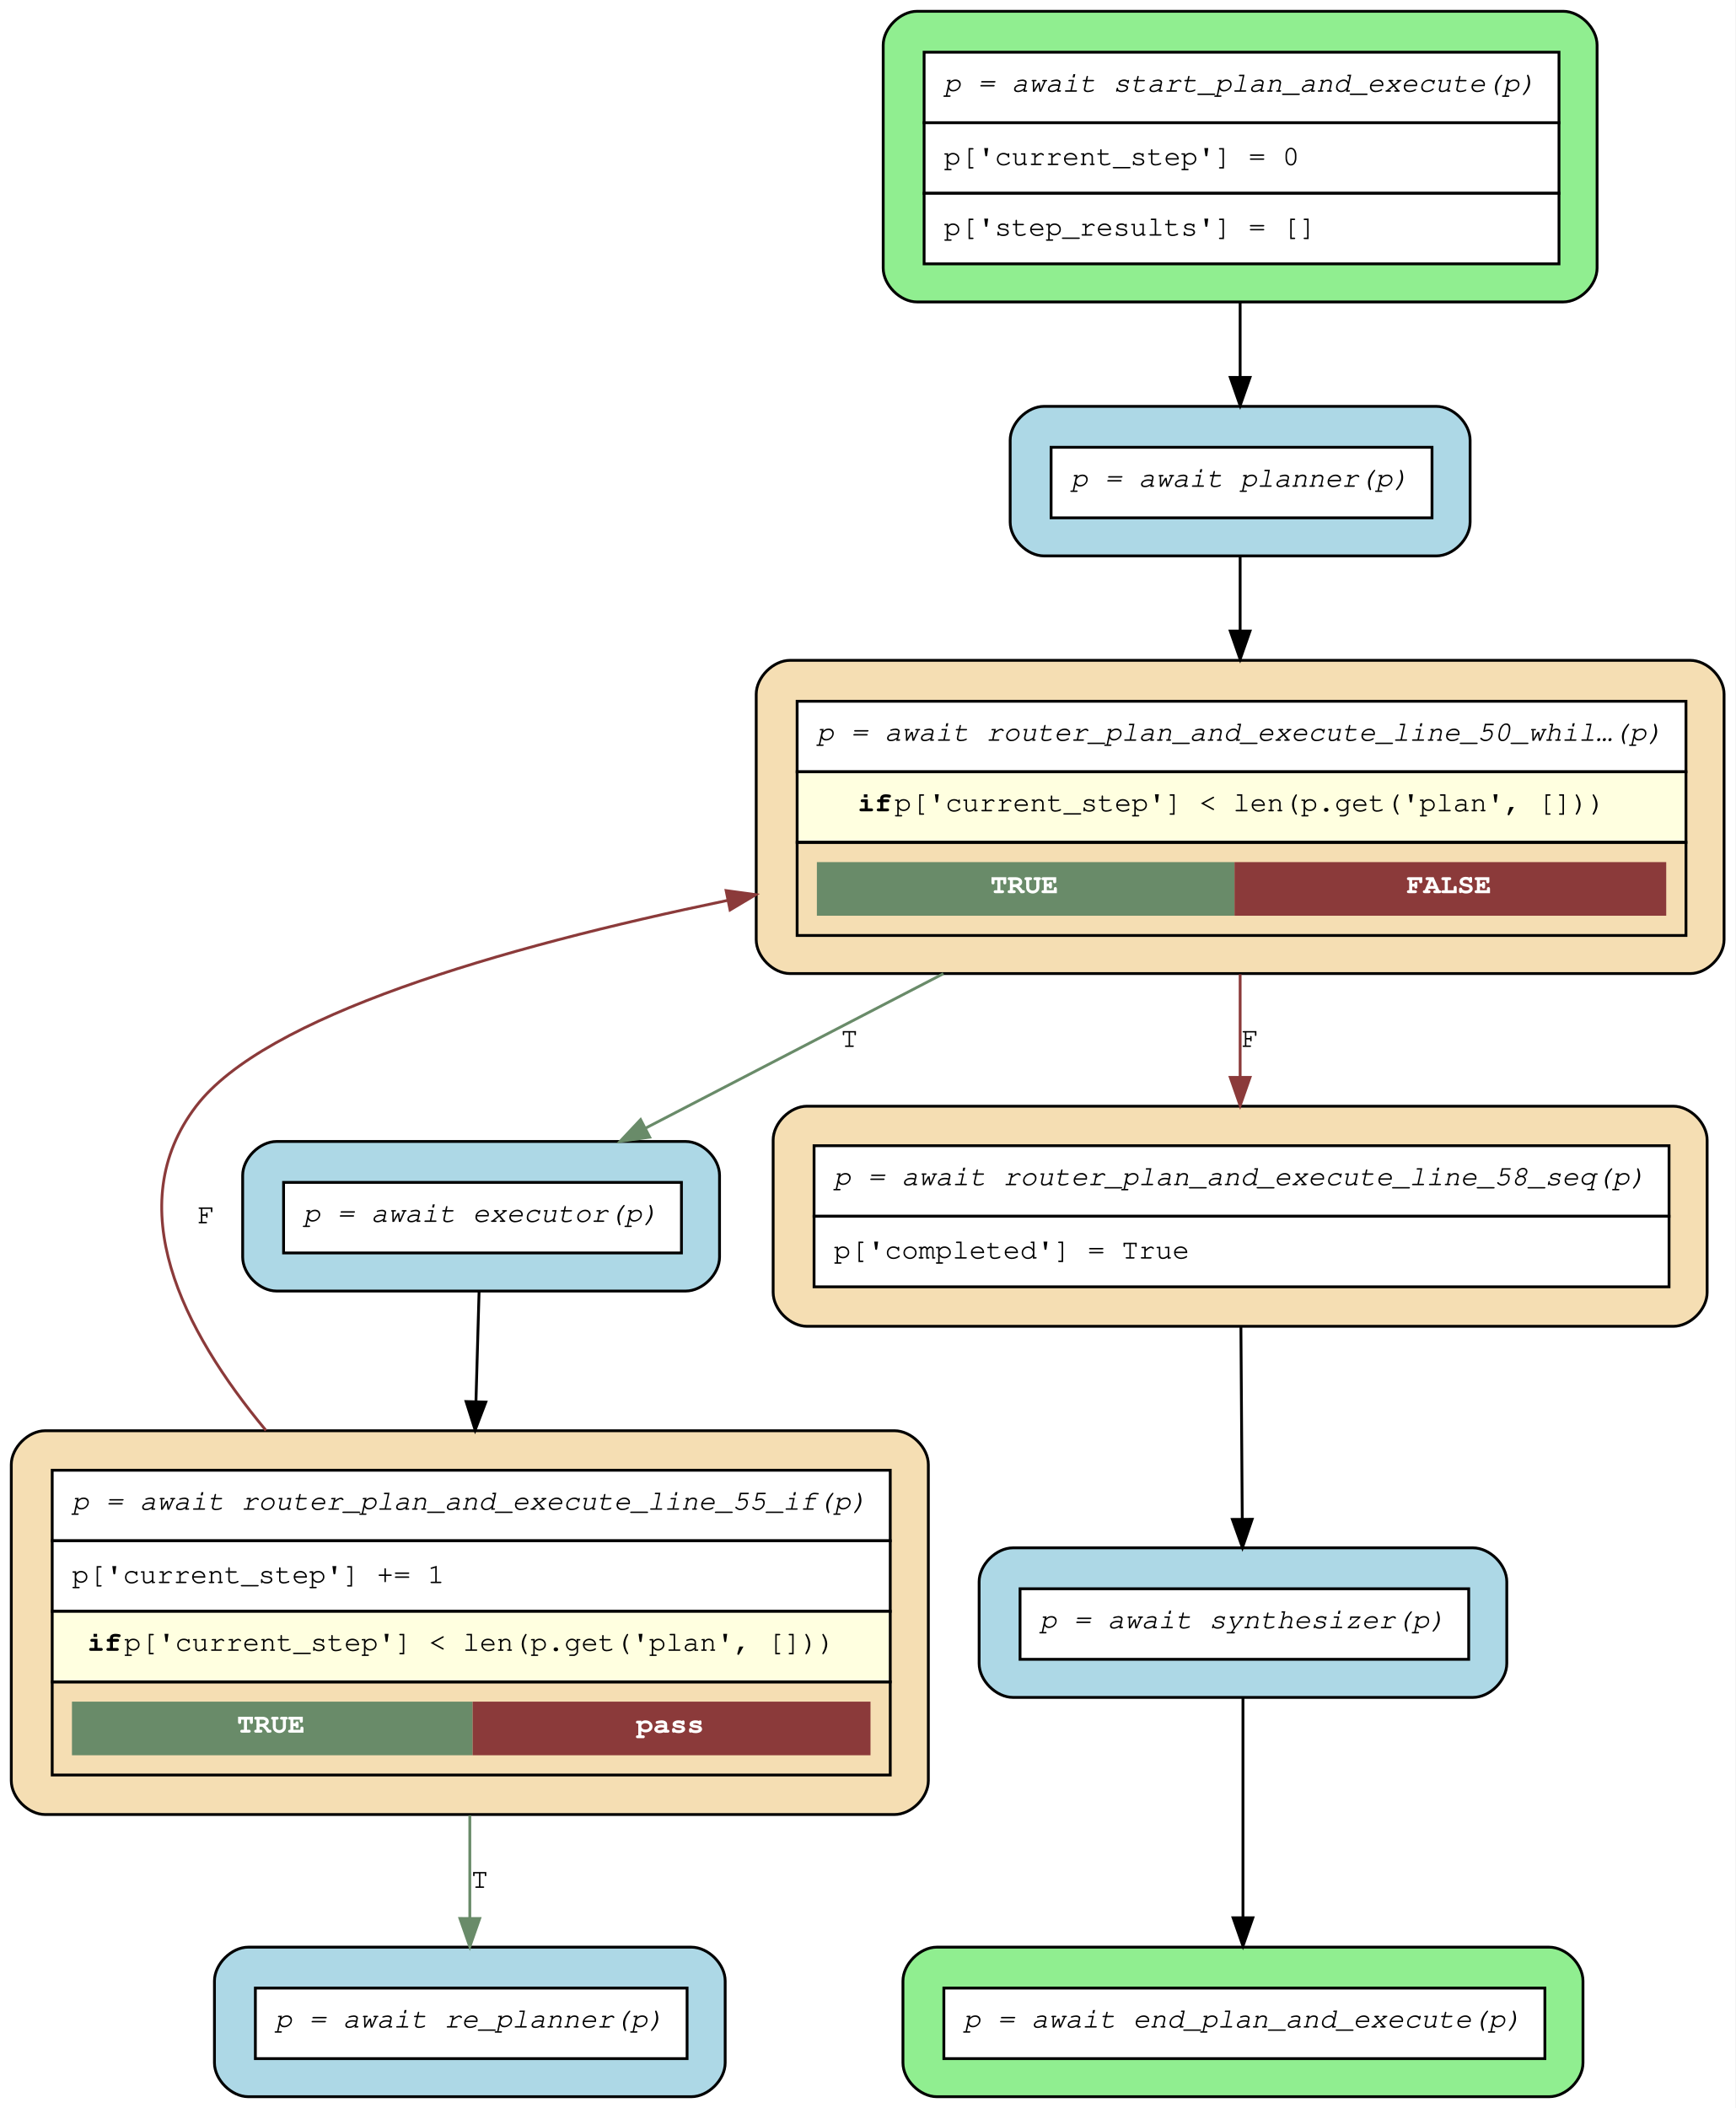
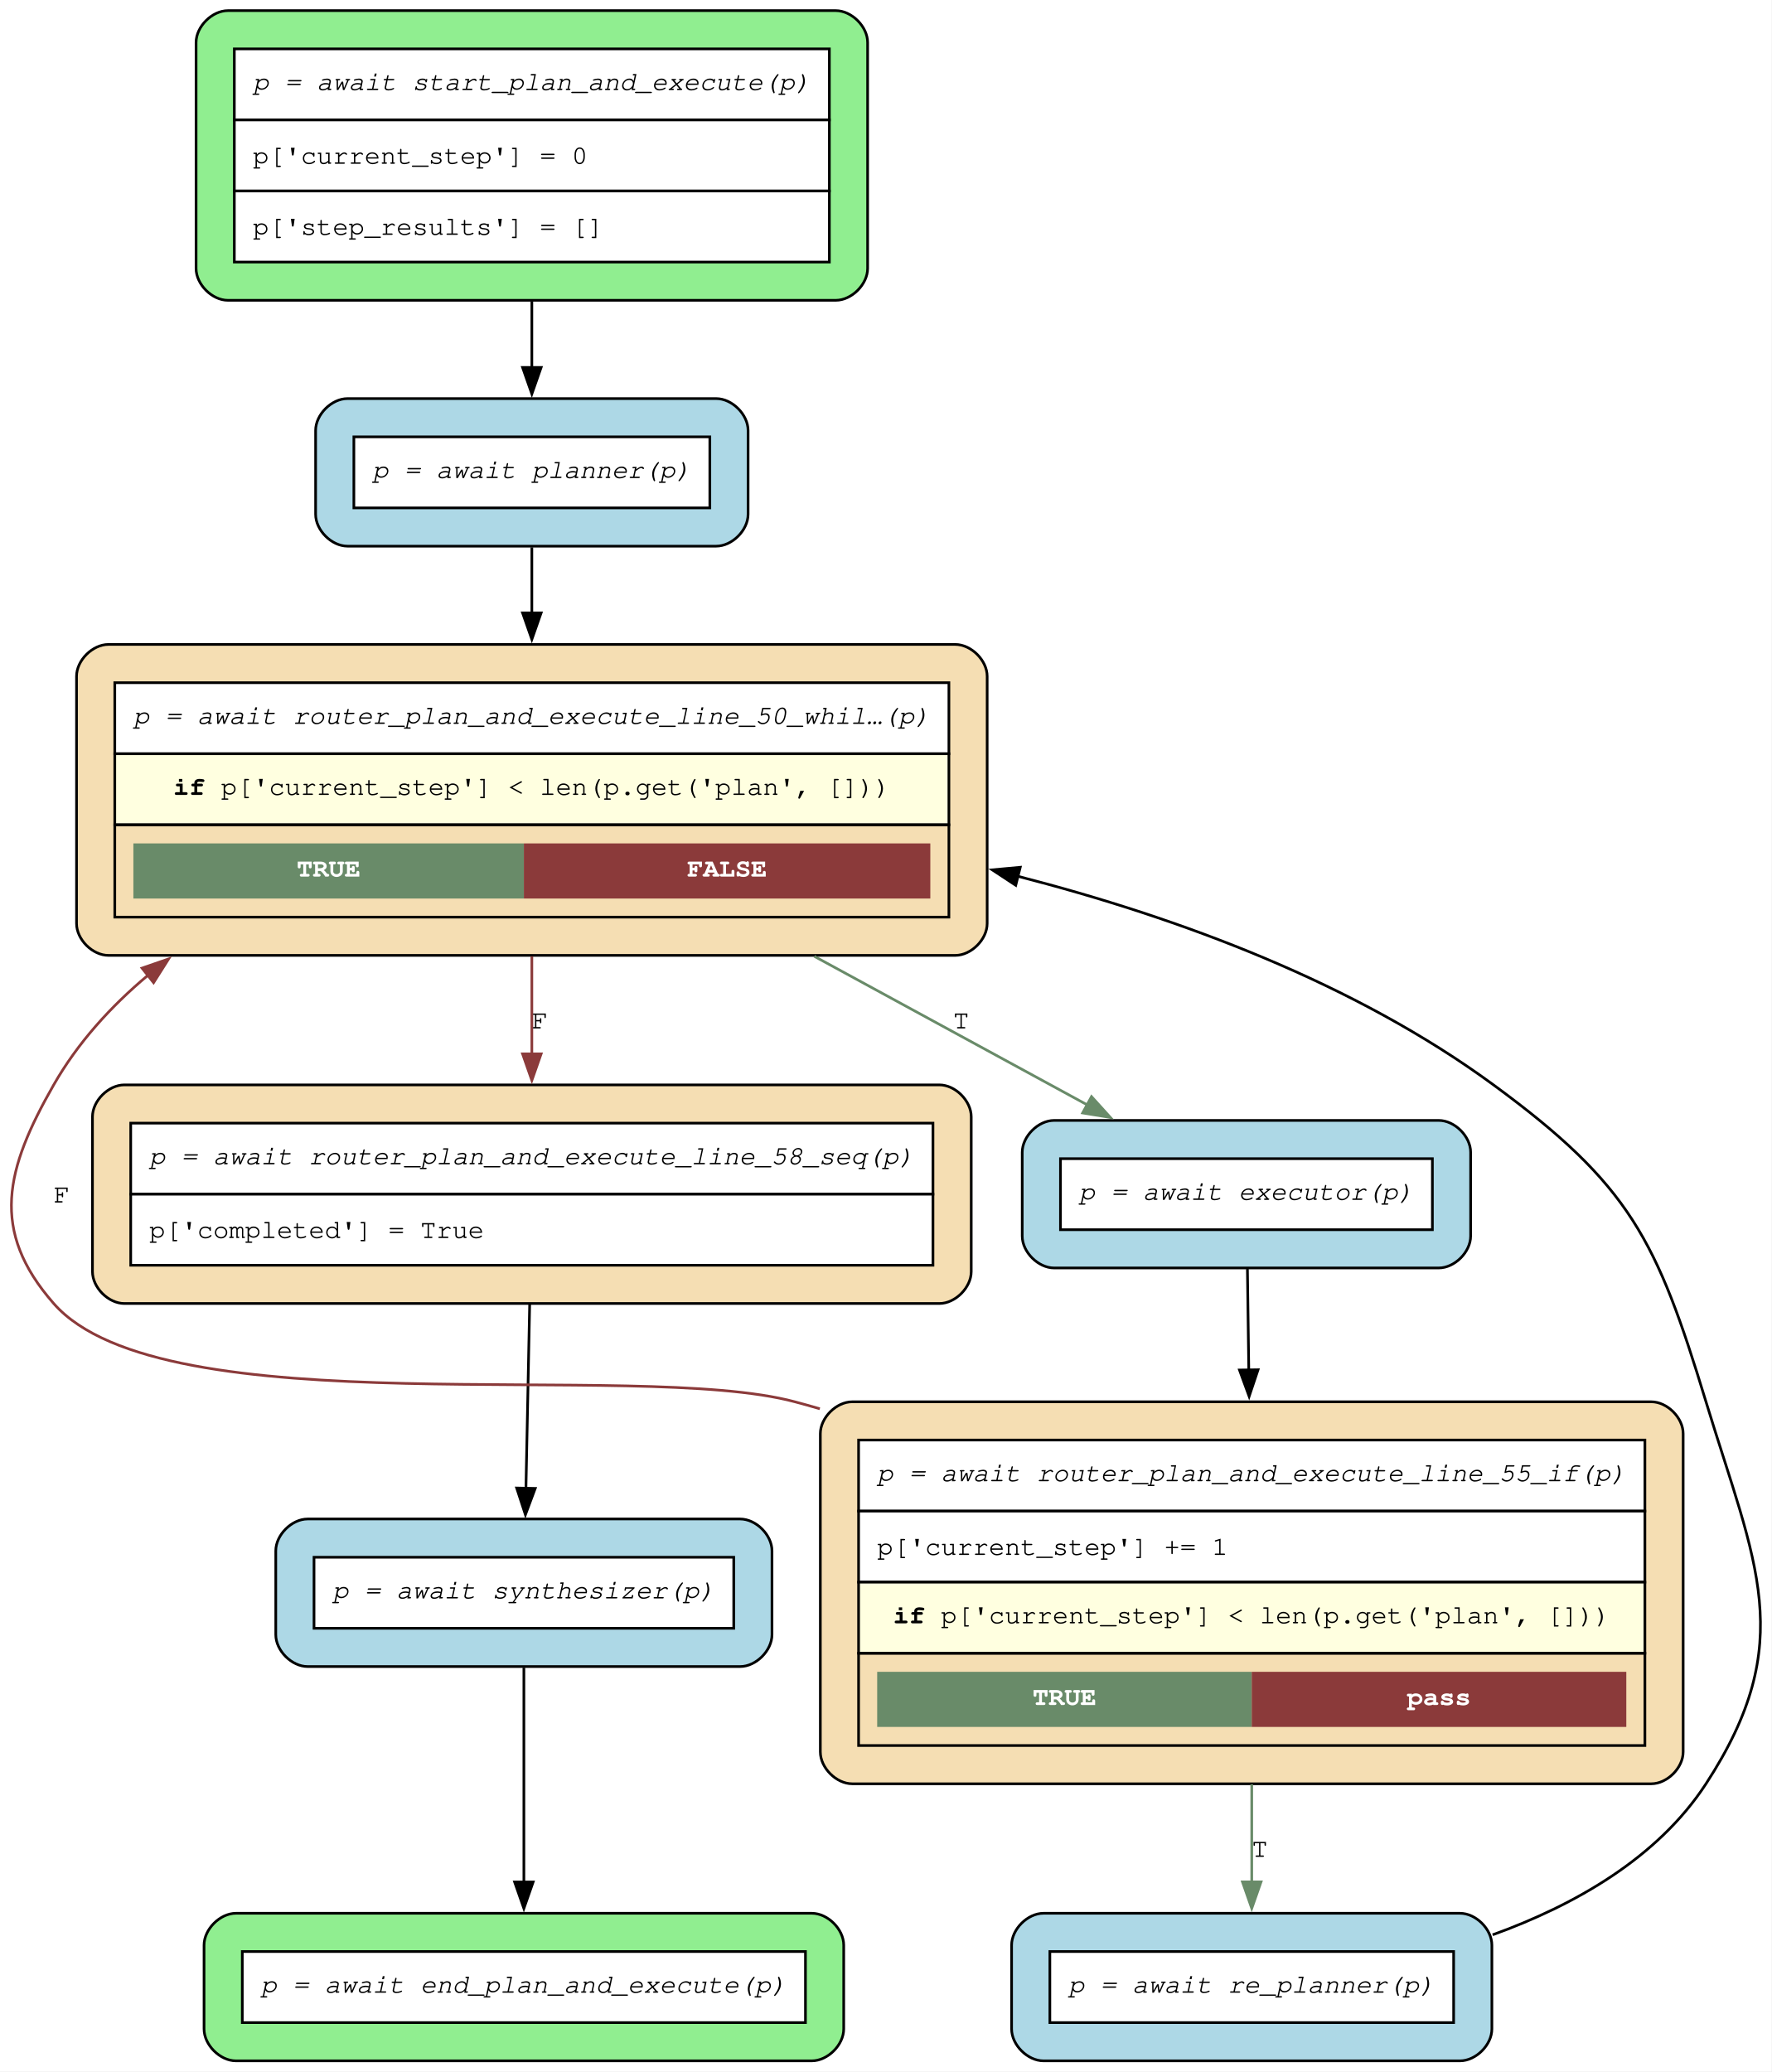
- <svg xmlns="http://www.w3.org/2000/svg" width="615pt" height="747pt" viewBox="0.00 0.00 615.00 747.00">
-   <g id="graph0" class="graph" transform="scale(1 1) rotate(0) translate(4 743)">
-     <polygon fill="white" stroke="transparent" points="-4,4 -4,-743 611,-743 611,4 -4,4" />
+ <svg xmlns="http://www.w3.org/2000/svg" width="667pt" height="780pt" viewBox="0.00 0.00 667.00 780.00">
+   <g id="graph0" class="graph" transform="scale(1 1) rotate(0) translate(4 775.8)">
+     <polygon fill="white" stroke="none" points="-4,4 -4,-775.8 662.87,-775.8 662.87,4 -4,4" />
    <g id="node1" class="node">
-       <path fill="lightgreen" stroke="black" d="M550,-739C550,-739 321,-739 321,-739 315,-739 309,-733 309,-727 309,-727 309,-648 309,-648 309,-642 315,-636 321,-636 321,-636 550,-636 550,-636 556,-636 562,-642 562,-648 562,-648 562,-727 562,-727 562,-733 556,-739 550,-739" />
-       <polygon fill="white" stroke="transparent" points="323.5,-699.5 323.5,-724.5 548.5,-724.5 548.5,-699.5 323.5,-699.5" />
-       <polygon fill="none" stroke="black" points="323.5,-699.5 323.5,-724.5 548.5,-724.5 548.5,-699.5 323.5,-699.5" />
-       <text text-anchor="start" x="330.5" y="-710.5" font-family="Courier,monospace" font-style="italic" font-size="10.00">p = await start_plan_and_execute(p)</text>
-       <polygon fill="white" stroke="transparent" points="323.5,-674.5 323.5,-699.5 548.5,-699.5 548.5,-674.5 323.5,-674.5" />
-       <polygon fill="none" stroke="black" points="323.5,-674.5 323.5,-699.5 548.5,-699.5 548.5,-674.5 323.5,-674.5" />
-       <text text-anchor="start" x="330.5" y="-684.5" font-family="Courier,monospace" font-size="10.00">p['current_step'] = 0</text>
-       <polygon fill="white" stroke="transparent" points="323.5,-649.5 323.5,-674.5 548.5,-674.5 548.5,-649.5 323.5,-649.5" />
-       <polygon fill="none" stroke="black" points="323.5,-649.5 323.5,-674.5 548.5,-674.5 548.5,-649.5 323.5,-649.5" />
-       <text text-anchor="start" x="330.5" y="-659.5" font-family="Courier,monospace" font-size="10.00">p['step_results'] = []</text>
+       <path fill="lightgreen" stroke="black" d="M310.61,-771.8C310.61,-771.8 81.81,-771.8 81.81,-771.8 75.81,-771.8 69.81,-765.8 69.81,-759.8 69.81,-759.8 69.81,-674.75 69.81,-674.75 69.81,-668.75 75.81,-662.75 81.81,-662.75 81.81,-662.75 310.61,-662.75 310.61,-662.75 316.61,-662.75 322.61,-668.75 322.61,-674.75 322.61,-674.75 322.61,-759.8 322.61,-759.8 322.61,-765.8 316.61,-771.8 310.61,-771.8" />
+       <polygon fill="white" stroke="none" points="84.21,-730.65 84.21,-757.4 308.21,-757.4 308.21,-730.65 84.21,-730.65" />
+       <polygon fill="none" stroke="black" points="84.21,-730.65 84.21,-757.4 308.21,-757.4 308.21,-730.65 84.21,-730.65" />
+       <text xml:space="preserve" text-anchor="start" x="91.21" y="-741.9" font-family="Courier,monospace" font-style="italic" font-size="10.00">p = await start_plan_and_execute(p)</text>
+       <polygon fill="white" stroke="none" points="84.21,-703.9 84.21,-730.65 308.21,-730.65 308.21,-703.9 84.21,-703.9" />
+       <polygon fill="none" stroke="black" points="84.21,-703.9 84.21,-730.65 308.21,-730.65 308.21,-703.9 84.21,-703.9" />
+       <text xml:space="preserve" text-anchor="start" x="91.21" y="-714.15" font-family="Courier,monospace" font-size="10.00">p['current_step'] = 0</text>
+       <polygon fill="white" stroke="none" points="84.21,-677.15 84.21,-703.9 308.21,-703.9 308.21,-677.15 84.21,-677.15" />
+       <polygon fill="none" stroke="black" points="84.21,-677.15 84.21,-703.9 308.21,-703.9 308.21,-677.15 84.21,-677.15" />
+       <text xml:space="preserve" text-anchor="start" x="91.21" y="-687.4" font-family="Courier,monospace" font-size="10.00">p['step_results'] = []</text>
    </g>
    <g id="node7" class="node">
-       <path fill="lightblue" stroke="black" d="M505,-599C505,-599 366,-599 366,-599 360,-599 354,-593 354,-587 354,-587 354,-558 354,-558 354,-552 360,-546 366,-546 366,-546 505,-546 505,-546 511,-546 517,-552 517,-558 517,-558 517,-587 517,-587 517,-593 511,-599 505,-599" />
-       <polygon fill="white" stroke="transparent" points="368.5,-559.5 368.5,-584.5 503.5,-584.5 503.5,-559.5 368.5,-559.5" />
-       <polygon fill="none" stroke="black" points="368.5,-559.5 368.5,-584.5 503.5,-584.5 503.5,-559.5 368.5,-559.5" />
-       <text text-anchor="start" x="375.5" y="-570.5" font-family="Courier,monospace" font-style="italic" font-size="10.00">p = await planner(p)</text>
+       <path fill="lightblue" stroke="black" d="M265.61,-625.75C265.61,-625.75 126.81,-625.75 126.81,-625.75 120.81,-625.75 114.81,-619.75 114.81,-613.75 114.81,-613.75 114.81,-582.2 114.81,-582.2 114.81,-576.2 120.81,-570.2 126.81,-570.2 126.81,-570.2 265.61,-570.2 265.61,-570.2 271.61,-570.2 277.61,-576.2 277.61,-582.2 277.61,-582.2 277.61,-613.75 277.61,-613.75 277.61,-619.75 271.61,-625.75 265.61,-625.75" />
+       <polygon fill="white" stroke="none" points="129.21,-584.6 129.21,-611.35 263.21,-611.35 263.21,-584.6 129.21,-584.6" />
+       <polygon fill="none" stroke="black" points="129.21,-584.6 129.21,-611.35 263.21,-611.35 263.21,-584.6 129.21,-584.6" />
+       <text xml:space="preserve" text-anchor="start" x="136.21" y="-595.85" font-family="Courier,monospace" font-style="italic" font-size="10.00">p = await planner(p)</text>
+     </g>
+     <g id="edge9" class="edge">
+       <path fill="none" stroke="black" d="M196.21,-662.43C196.21,-653.93 196.21,-645.3 196.21,-637.25" />
+       <polygon fill="black" stroke="black" points="199.71,-637.48 196.21,-627.48 192.71,-637.48 199.71,-637.48" />
+     </g>
+     <g id="node2" class="node">
+       <path fill="wheat" stroke="black" d="M349.61,-367.4C349.61,-367.4 42.81,-367.4 42.81,-367.4 36.81,-367.4 30.81,-361.4 30.81,-355.4 30.81,-355.4 30.81,-297.1 30.81,-297.1 30.81,-291.1 36.81,-285.1 42.81,-285.1 42.81,-285.1 349.61,-285.1 349.61,-285.1 355.61,-285.1 361.61,-291.1 361.61,-297.1 361.61,-297.1 361.61,-355.4 361.61,-355.4 361.61,-361.4 355.61,-367.4 349.61,-367.4" />
+       <polygon fill="white" stroke="none" points="45.21,-326.25 45.21,-353 347.21,-353 347.21,-326.25 45.21,-326.25" />
+       <polygon fill="none" stroke="black" points="45.21,-326.25 45.21,-353 347.21,-353 347.21,-326.25 45.21,-326.25" />
+       <text xml:space="preserve" text-anchor="start" x="52.21" y="-337.5" font-family="Courier,monospace" font-style="italic" font-size="10.00">p = await router_plan_and_execute_line_58_seq(p)</text>
+       <polygon fill="white" stroke="none" points="45.21,-299.5 45.21,-326.25 347.21,-326.25 347.21,-299.5 45.21,-299.5" />
+       <polygon fill="none" stroke="black" points="45.21,-299.5 45.21,-326.25 347.21,-326.25 347.21,-299.5 45.21,-299.5" />
+       <text xml:space="preserve" text-anchor="start" x="52.21" y="-309.75" font-family="Courier,monospace" font-size="10.00">p['completed'] = True</text>
+     </g>
+     <g id="node9" class="node">
+       <path fill="lightblue" stroke="black" d="M274.61,-203.98C274.61,-203.98 111.81,-203.98 111.81,-203.98 105.81,-203.98 99.81,-197.98 99.81,-191.98 99.81,-191.98 99.81,-160.43 99.81,-160.43 99.81,-154.43 105.81,-148.43 111.81,-148.43 111.81,-148.43 274.61,-148.43 274.61,-148.43 280.61,-148.43 286.61,-154.43 286.61,-160.43 286.61,-160.43 286.61,-191.98 286.61,-191.98 286.61,-197.98 280.61,-203.98 274.61,-203.98" />
+       <polygon fill="white" stroke="none" points="114.21,-162.83 114.21,-189.58 272.21,-189.58 272.21,-162.83 114.21,-162.83" />
+       <polygon fill="none" stroke="black" points="114.21,-162.83 114.21,-189.58 272.21,-189.58 272.21,-162.83 114.21,-162.83" />
+       <text xml:space="preserve" text-anchor="start" x="121.21" y="-174.08" font-family="Courier,monospace" font-style="italic" font-size="10.00">p = await synthesizer(p)</text>
    </g>
    <g id="edge8" class="edge">
-       <path fill="none" stroke="black" d="M435.5,-635.95C435.5,-627.02 435.5,-617.9 435.5,-609.48" />
-       <polygon fill="black" stroke="black" points="439,-609.26 435.5,-599.26 432,-609.26 439,-609.26" />
+       <path fill="none" stroke="black" d="M195.39,-284.79C194.95,-263.12 194.42,-236.58 193.98,-215.28" />
+       <polygon fill="black" stroke="black" points="197.49,-215.49 193.79,-205.57 190.49,-215.64 197.49,-215.49" />
    </g>
-     <g id="node2" class="node">
-       <path fill="wheat" stroke="black" d="M589,-351C589,-351 282,-351 282,-351 276,-351 270,-345 270,-339 270,-339 270,-285 270,-285 270,-279 276,-273 282,-273 282,-273 589,-273 589,-273 595,-273 601,-279 601,-285 601,-285 601,-339 601,-339 601,-345 595,-351 589,-351" />
-       <polygon fill="white" stroke="transparent" points="284.5,-312 284.5,-337 587.5,-337 587.5,-312 284.5,-312" />
-       <polygon fill="none" stroke="black" points="284.5,-312 284.5,-337 587.5,-337 587.5,-312 284.5,-312" />
-       <text text-anchor="start" x="291.5" y="-323" font-family="Courier,monospace" font-style="italic" font-size="10.00">p = await router_plan_and_execute_line_58_seq(p)</text>
-       <polygon fill="white" stroke="transparent" points="284.5,-287 284.5,-312 587.5,-312 587.5,-287 284.5,-287" />
-       <polygon fill="none" stroke="black" points="284.5,-287 284.5,-312 587.5,-312 587.5,-287 284.5,-287" />
-       <text text-anchor="start" x="291.5" y="-297" font-family="Courier,monospace" font-size="10.00">p['completed'] = True</text>
+     <g id="node3" class="node">
+       <path fill="wheat" stroke="black" d="M617.61,-248.1C617.61,-248.1 316.81,-248.1 316.81,-248.1 310.81,-248.1 304.81,-242.1 304.81,-236.1 304.81,-236.1 304.81,-116.3 304.81,-116.3 304.81,-110.3 310.81,-104.3 316.81,-104.3 316.81,-104.3 617.61,-104.3 617.61,-104.3 623.61,-104.3 629.61,-110.3 629.61,-116.3 629.61,-116.3 629.61,-236.1 629.61,-236.1 629.61,-242.1 623.61,-248.1 617.61,-248.1" />
+       <polygon fill="white" stroke="none" points="319.21,-206.95 319.21,-233.7 615.21,-233.7 615.21,-206.95 319.21,-206.95" />
+       <polygon fill="none" stroke="black" points="319.21,-206.95 319.21,-233.7 615.21,-233.7 615.21,-206.95 319.21,-206.95" />
+       <text xml:space="preserve" text-anchor="start" x="326.21" y="-218.2" font-family="Courier,monospace" font-style="italic" font-size="10.00">p = await router_plan_and_execute_line_55_if(p)</text>
+       <polygon fill="white" stroke="none" points="319.21,-180.2 319.21,-206.95 615.21,-206.95 615.21,-180.2 319.21,-180.2" />
+       <polygon fill="none" stroke="black" points="319.21,-180.2 319.21,-206.95 615.21,-206.95 615.21,-180.2 319.21,-180.2" />
+       <text xml:space="preserve" text-anchor="start" x="326.21" y="-190.45" font-family="Courier,monospace" font-size="10.00">p['current_step'] += 1</text>
+       <polygon fill="lightyellow" stroke="none" points="319.21,-153.45 319.21,-180.2 615.21,-180.2 615.21,-153.45 319.21,-153.45" />
+       <polygon fill="none" stroke="black" points="319.21,-153.45 319.21,-180.2 615.21,-180.2 615.21,-153.45 319.21,-153.45" />
+       <text xml:space="preserve" text-anchor="start" x="332.21" y="-164.7" font-family="Courier,monospace" font-weight="bold" font-size="10.00">if</text>
+       <text xml:space="preserve" text-anchor="start" x="344.21" y="-164.7" font-family="Courier,monospace" font-size="10.00"> p['current_step'] &lt; len(p.get('plan', []))</text>
+       <polygon fill="none" stroke="black" points="319.21,-118.7 319.21,-153.45 615.21,-153.45 615.21,-118.7 319.21,-118.7" />
+       <polygon fill="#698b69" stroke="none" points="326.21,-125.7 326.21,-146.45 467.21,-146.45 467.21,-125.7 326.21,-125.7" />
+       <text xml:space="preserve" text-anchor="start" x="384.71" y="-133.95" font-family="Courier,monospace" font-weight="bold" font-size="10.00" fill="white">TRUE</text>
+       <polygon fill="#8b3a3a" stroke="none" points="467.21,-125.7 467.21,-146.45 608.21,-146.45 608.21,-125.7 467.21,-125.7" />
+       <text xml:space="preserve" text-anchor="start" x="525.71" y="-133.95" font-family="Courier,monospace" font-weight="bold" font-size="10.00" fill="white">pass</text>
    </g>
-     <g id="node9" class="node">
-       <path fill="lightblue" stroke="black" d="M518,-194.5C518,-194.5 355,-194.5 355,-194.5 349,-194.5 343,-188.5 343,-182.5 343,-182.5 343,-153.5 343,-153.5 343,-147.5 349,-141.5 355,-141.5 355,-141.5 518,-141.5 518,-141.5 524,-141.5 530,-147.5 530,-153.5 530,-153.5 530,-182.5 530,-182.5 530,-188.5 524,-194.5 518,-194.5" />
-       <polygon fill="white" stroke="transparent" points="357.5,-155 357.5,-180 516.5,-180 516.5,-155 357.5,-155" />
-       <polygon fill="none" stroke="black" points="357.5,-155 357.5,-180 516.5,-180 516.5,-155 357.5,-155" />
-       <text text-anchor="start" x="364.5" y="-166" font-family="Courier,monospace" font-style="italic" font-size="10.00">p = await synthesizer(p)</text>
+     <g id="node4" class="node">
+       <path fill="wheat" stroke="black" d="M355.61,-533.2C355.61,-533.2 36.81,-533.2 36.81,-533.2 30.81,-533.2 24.81,-527.2 24.81,-521.2 24.81,-521.2 24.81,-428.15 24.81,-428.15 24.81,-422.15 30.81,-416.15 36.81,-416.15 36.81,-416.15 355.61,-416.15 355.61,-416.15 361.61,-416.15 367.61,-422.15 367.61,-428.15 367.61,-428.15 367.61,-521.2 367.61,-521.2 367.61,-527.2 361.61,-533.2 355.61,-533.2" />
+       <polygon fill="white" stroke="none" points="39.21,-492.05 39.21,-518.8 353.21,-518.8 353.21,-492.05 39.21,-492.05" />
+       <polygon fill="none" stroke="black" points="39.21,-492.05 39.21,-518.8 353.21,-518.8 353.21,-492.05 39.21,-492.05" />
+       <text xml:space="preserve" text-anchor="start" x="46.21" y="-503.3" font-family="Courier,monospace" font-style="italic" font-size="10.00">p = await router_plan_and_execute_line_50_whil…(p)</text>
+       <polygon fill="lightyellow" stroke="none" points="39.21,-465.3 39.21,-492.05 353.21,-492.05 353.21,-465.3 39.21,-465.3" />
+       <polygon fill="none" stroke="black" points="39.21,-465.3 39.21,-492.05 353.21,-492.05 353.21,-465.3 39.21,-465.3" />
+       <text xml:space="preserve" text-anchor="start" x="61.21" y="-476.55" font-family="Courier,monospace" font-weight="bold" font-size="10.00">if</text>
+       <text xml:space="preserve" text-anchor="start" x="73.21" y="-476.55" font-family="Courier,monospace" font-size="10.00"> p['current_step'] &lt; len(p.get('plan', []))</text>
+       <polygon fill="none" stroke="black" points="39.21,-430.55 39.21,-465.3 353.21,-465.3 353.21,-430.55 39.21,-430.55" />
+       <polygon fill="#698b69" stroke="none" points="46.21,-437.55 46.21,-458.3 193.21,-458.3 193.21,-437.55 46.21,-437.55" />
+       <text xml:space="preserve" text-anchor="start" x="107.71" y="-445.8" font-family="Courier,monospace" font-weight="bold" font-size="10.00" fill="white">TRUE</text>
+       <polygon fill="#8b3a3a" stroke="none" points="193.21,-437.55 193.21,-458.3 346.21,-458.3 346.21,-437.55 193.21,-437.55" />
+       <text xml:space="preserve" text-anchor="start" x="254.71" y="-445.8" font-family="Courier,monospace" font-weight="bold" font-size="10.00" fill="white">FALSE</text>
    </g>
    <g id="edge7" class="edge">
-       <path fill="none" stroke="black" d="M435.77,-272.95C435.92,-251.72 436.1,-225.45 436.25,-204.63" />
-       <polygon fill="black" stroke="black" points="439.75,-204.62 436.32,-194.59 432.75,-204.57 439.75,-204.62" />
+       <path fill="none" stroke="#8b3a3a" d="M304.62,-245.47C301.47,-246.39 298.33,-247.27 295.21,-248.1 234.79,-264.26 57.43,-238.06 16.21,-285.1 -7.89,-312.61 -1.92,-335.63 16.21,-367.4 25.23,-383.19 37.61,-396.87 51.69,-408.66" />
+       <polygon fill="#8b3a3a" stroke="#8b3a3a" points="49.46,-411.36 59.48,-414.82 53.81,-405.87 49.46,-411.36" />
+       <text xml:space="preserve" text-anchor="middle" x="19.21" y="-323.12" font-family="Courier,monospace" font-size="10.00">F</text>
    </g>
-     <g id="node3" class="node">
-       <path fill="wheat" stroke="black" d="M313,-236C313,-236 12,-236 12,-236 6,-236 0,-230 0,-224 0,-224 0,-112 0,-112 0,-106 6,-100 12,-100 12,-100 313,-100 313,-100 319,-100 325,-106 325,-112 325,-112 325,-224 325,-224 325,-230 319,-236 313,-236" />
-       <polygon fill="white" stroke="transparent" points="14.5,-197 14.5,-222 311.5,-222 311.5,-197 14.5,-197" />
-       <polygon fill="none" stroke="black" points="14.5,-197 14.5,-222 311.5,-222 311.5,-197 14.5,-197" />
-       <text text-anchor="start" x="21.5" y="-208" font-family="Courier,monospace" font-style="italic" font-size="10.00">p = await router_plan_and_execute_line_55_if(p)</text>
-       <polygon fill="white" stroke="transparent" points="14.5,-172 14.5,-197 311.5,-197 311.5,-172 14.5,-172" />
-       <polygon fill="none" stroke="black" points="14.5,-172 14.5,-197 311.5,-197 311.5,-172 14.5,-172" />
-       <text text-anchor="start" x="21.5" y="-182" font-family="Courier,monospace" font-size="10.00">p['current_step'] += 1</text>
-       <polygon fill="lightyellow" stroke="transparent" points="14.5,-147 14.5,-172 311.5,-172 311.5,-147 14.5,-147" />
-       <polygon fill="none" stroke="black" points="14.5,-147 14.5,-172 311.5,-172 311.5,-147 14.5,-147" />
-       <text text-anchor="start" x="27" y="-158" font-family="Courier,monospace" font-weight="bold" font-size="10.00">if</text>
-       <text text-anchor="start" x="40" y="-158" font-family="Courier,monospace" font-size="10.00"> p['current_step'] &lt; len(p.get('plan', []))</text>
-       <polygon fill="none" stroke="black" points="14.5,-114 14.5,-147 311.5,-147 311.5,-114 14.5,-114" />
-       <polygon fill="#698b69" stroke="transparent" points="21.5,-121 21.5,-140 163.5,-140 163.5,-121 21.5,-121" />
-       <text text-anchor="start" x="80" y="-129" font-family="Courier,monospace" font-weight="bold" font-size="10.00" fill="white">TRUE</text>
-       <polygon fill="#8b3a3a" stroke="transparent" points="163.5,-121 163.5,-140 304.5,-140 304.5,-121 163.5,-121" />
-       <text text-anchor="start" x="221.5" y="-129" font-family="Courier,monospace" font-weight="bold" font-size="10.00" fill="white">pass</text>
-     </g>
-     <g id="node4" class="node">
-       <path fill="wheat" stroke="black" d="M595,-509C595,-509 276,-509 276,-509 270,-509 264,-503 264,-497 264,-497 264,-410 264,-410 264,-404 270,-398 276,-398 276,-398 595,-398 595,-398 601,-398 607,-404 607,-410 607,-410 607,-497 607,-497 607,-503 601,-509 595,-509" />
-       <polygon fill="white" stroke="transparent" points="278.5,-469.5 278.5,-494.5 593.5,-494.5 593.5,-469.5 278.5,-469.5" />
-       <polygon fill="none" stroke="black" points="278.5,-469.5 278.5,-494.5 593.5,-494.5 593.5,-469.5 278.5,-469.5" />
-       <text text-anchor="start" x="285.5" y="-480.5" font-family="Courier,monospace" font-style="italic" font-size="10.00">p = await router_plan_and_execute_line_50_whil…(p)</text>
-       <polygon fill="lightyellow" stroke="transparent" points="278.5,-444.5 278.5,-469.5 593.5,-469.5 593.5,-444.5 278.5,-444.5" />
-       <polygon fill="none" stroke="black" points="278.5,-444.5 278.5,-469.5 593.5,-469.5 593.5,-444.5 278.5,-444.5" />
-       <text text-anchor="start" x="300" y="-455.5" font-family="Courier,monospace" font-weight="bold" font-size="10.00">if</text>
-       <text text-anchor="start" x="313" y="-455.5" font-family="Courier,monospace" font-size="10.00"> p['current_step'] &lt; len(p.get('plan', []))</text>
-       <polygon fill="none" stroke="black" points="278.5,-411.5 278.5,-444.5 593.5,-444.5 593.5,-411.5 278.5,-411.5" />
-       <polygon fill="#698b69" stroke="transparent" points="285.5,-418.5 285.5,-437.5 433.5,-437.5 433.5,-418.5 285.5,-418.5" />
-       <text text-anchor="start" x="347" y="-426.5" font-family="Courier,monospace" font-weight="bold" font-size="10.00" fill="white">TRUE</text>
-       <polygon fill="#8b3a3a" stroke="transparent" points="433.5,-418.5 433.5,-437.5 586.5,-437.5 586.5,-418.5 433.5,-418.5" />
-       <text text-anchor="start" x="494.5" y="-426.5" font-family="Courier,monospace" font-weight="bold" font-size="10.00" fill="white">FALSE</text>
+     <g id="node8" class="node">
+       <path fill="lightblue" stroke="black" d="M545.61,-55.55C545.61,-55.55 388.81,-55.55 388.81,-55.55 382.81,-55.55 376.81,-49.55 376.81,-43.55 376.81,-43.55 376.81,-12 376.81,-12 376.81,-6 382.81,0 388.81,0 388.81,0 545.61,0 545.61,0 551.61,0 557.61,-6 557.61,-12 557.61,-12 557.61,-43.55 557.61,-43.55 557.61,-49.55 551.61,-55.55 545.61,-55.55" />
+       <polygon fill="white" stroke="none" points="391.21,-14.4 391.21,-41.15 543.21,-41.15 543.21,-14.4 391.21,-14.4" />
+       <polygon fill="none" stroke="black" points="391.21,-14.4 391.21,-41.15 543.21,-41.15 543.21,-14.4 391.21,-14.4" />
+       <text xml:space="preserve" text-anchor="start" x="398.21" y="-25.65" font-family="Courier,monospace" font-style="italic" font-size="10.00">p = await re_planner(p)</text>
    </g>
    <g id="edge6" class="edge">
-       <path fill="none" stroke="#8b3a3a" d="M90.25,-236.11C60.49,-271.89 38.58,-315.7 65.5,-351 89.76,-382.81 172.71,-407.11 253.94,-423.95" />
-       <polygon fill="#8b3a3a" stroke="#8b3a3a" points="253.33,-427.4 263.83,-425.97 254.73,-420.54 253.33,-427.4" />
-       <text text-anchor="middle" x="69" y="-309.5" font-family="Courier,monospace" font-size="10.00">F</text>
-     </g>
-     <g id="node8" class="node">
-       <path fill="lightblue" stroke="black" d="M241,-53C241,-53 84,-53 84,-53 78,-53 72,-47 72,-41 72,-41 72,-12 72,-12 72,-6 78,0 84,0 84,0 241,0 241,0 247,0 253,-6 253,-12 253,-12 253,-41 253,-41 253,-47 247,-53 241,-53" />
-       <polygon fill="white" stroke="transparent" points="86.5,-13.5 86.5,-38.5 239.5,-38.5 239.5,-13.5 86.5,-13.5" />
-       <polygon fill="none" stroke="black" points="86.5,-13.5 86.5,-38.5 239.5,-38.5 239.5,-13.5 86.5,-13.5" />
-       <text text-anchor="start" x="93.5" y="-24.5" font-family="Courier,monospace" font-style="italic" font-size="10.00">p = await re_planner(p)</text>
+       <path fill="none" stroke="#698b69" d="M467.21,-104.13C467.21,-91.37 467.21,-78.52 467.21,-67.14" />
+       <polygon fill="#698b69" stroke="#698b69" points="470.71,-67.38 467.21,-57.38 463.71,-67.38 470.71,-67.38" />
+       <text xml:space="preserve" text-anchor="middle" x="470.21" y="-76.8" font-family="Courier,monospace" font-size="10.00">T</text>
    </g>
    <g id="edge5" class="edge">
-       <path fill="none" stroke="#698b69" d="M162.5,-99.7C162.5,-87.14 162.5,-74.46 162.5,-63.32" />
-       <polygon fill="#698b69" stroke="#698b69" points="166,-63.15 162.5,-53.15 159,-63.16 166,-63.15" />
-       <text text-anchor="middle" x="166" y="-74" font-family="Courier,monospace" font-size="10.00">T</text>
+       <path fill="none" stroke="#8b3a3a" d="M196.21,-415.8C196.21,-403.57 196.21,-390.73 196.21,-378.75" />
+       <polygon fill="#8b3a3a" stroke="#8b3a3a" points="199.71,-379.08 196.21,-369.08 192.71,-379.08 199.71,-379.08" />
+       <text xml:space="preserve" text-anchor="middle" x="199.21" y="-388.65" font-family="Courier,monospace" font-size="10.00">F</text>
+     </g>
+     <g id="node6" class="node">
+       <path fill="lightblue" stroke="black" d="M537.61,-354.02C537.61,-354.02 392.81,-354.02 392.81,-354.02 386.81,-354.02 380.81,-348.02 380.81,-342.02 380.81,-342.02 380.81,-310.48 380.81,-310.48 380.81,-304.48 386.81,-298.48 392.81,-298.48 392.81,-298.48 537.61,-298.48 537.61,-298.48 543.61,-298.48 549.61,-304.48 549.61,-310.48 549.61,-310.48 549.61,-342.02 549.61,-342.02 549.61,-348.02 543.61,-354.02 537.61,-354.02" />
+       <polygon fill="white" stroke="none" points="395.21,-312.88 395.21,-339.62 535.21,-339.62 535.21,-312.88 395.21,-312.88" />
+       <polygon fill="none" stroke="black" points="395.21,-312.88 395.21,-339.62 535.21,-339.62 535.21,-312.88 395.21,-312.88" />
+       <text xml:space="preserve" text-anchor="start" x="402.21" y="-324.12" font-family="Courier,monospace" font-style="italic" font-size="10.00">p = await executor(p)</text>
    </g>
    <g id="edge4" class="edge">
-       <path fill="none" stroke="#8b3a3a" d="M435.5,-397.77C435.5,-385.72 435.5,-373.05 435.5,-361.28" />
-       <polygon fill="#8b3a3a" stroke="#8b3a3a" points="439,-361.21 435.5,-351.21 432,-361.21 439,-361.21" />
-       <text text-anchor="middle" x="439" y="-372" font-family="Courier,monospace" font-size="10.00">F</text>
+       <path fill="none" stroke="#698b69" d="M302.53,-415.8C337.49,-396.77 375.12,-376.29 405.37,-359.83" />
+       <polygon fill="#698b69" stroke="#698b69" points="406.89,-362.98 414,-355.13 403.54,-356.83 406.89,-362.98" />
+       <text xml:space="preserve" text-anchor="middle" x="357.81" y="-388.65" font-family="Courier,monospace" font-size="10.00">T</text>
    </g>
-     <g id="node6" class="node">
-       <path fill="lightblue" stroke="black" d="M239,-338.5C239,-338.5 94,-338.5 94,-338.5 88,-338.5 82,-332.5 82,-326.5 82,-326.5 82,-297.5 82,-297.5 82,-291.5 88,-285.5 94,-285.5 94,-285.5 239,-285.5 239,-285.5 245,-285.5 251,-291.5 251,-297.5 251,-297.5 251,-326.5 251,-326.5 251,-332.5 245,-338.5 239,-338.5" />
-       <polygon fill="white" stroke="transparent" points="96.5,-299 96.5,-324 237.5,-324 237.5,-299 96.5,-299" />
-       <polygon fill="none" stroke="black" points="96.5,-299 96.5,-324 237.5,-324 237.5,-299 96.5,-299" />
-       <text text-anchor="start" x="103.5" y="-310" font-family="Courier,monospace" font-style="italic" font-size="10.00">p = await executor(p)</text>
+     <g id="node5" class="node">
+       <path fill="lightgreen" stroke="black" d="M301.61,-55.55C301.61,-55.55 84.81,-55.55 84.81,-55.55 78.81,-55.55 72.81,-49.55 72.81,-43.55 72.81,-43.55 72.81,-12 72.81,-12 72.81,-6 78.81,0 84.81,0 84.81,0 301.61,0 301.61,0 307.61,0 313.61,-6 313.61,-12 313.61,-12 313.61,-43.55 313.61,-43.55 313.61,-49.55 307.61,-55.55 301.61,-55.55" />
+       <polygon fill="white" stroke="none" points="87.21,-14.4 87.21,-41.15 299.21,-41.15 299.21,-14.4 87.21,-14.4" />
+       <polygon fill="none" stroke="black" points="87.21,-14.4 87.21,-41.15 299.21,-41.15 299.21,-14.4 87.21,-14.4" />
+       <text xml:space="preserve" text-anchor="start" x="94.21" y="-25.65" font-family="Courier,monospace" font-style="italic" font-size="10.00">p = await end_plan_and_execute(p)</text>
+     </g>
+     <g id="edge1" class="edge">
+       <path fill="none" stroke="black" d="M465.58,-298.1C465.73,-287.03 465.91,-273.59 466.1,-259.75" />
+       <polygon fill="black" stroke="black" points="469.59,-260.16 466.23,-250.11 462.59,-260.06 469.59,-260.16" />
+     </g>
+     <g id="edge2" class="edge">
+       <path fill="none" stroke="black" d="M196.21,-569.75C196.21,-562.19 196.21,-553.62 196.21,-544.8" />
+       <polygon fill="black" stroke="black" points="199.71,-545.08 196.21,-535.08 192.71,-545.08 199.71,-545.08" />
    </g>
    <g id="edge3" class="edge">
-       <path fill="none" stroke="#698b69" d="M330.34,-397.97C294.4,-379.33 255.52,-359.16 224.65,-343.16" />
-       <polygon fill="#698b69" stroke="#698b69" points="226.25,-340.04 215.76,-338.54 223.02,-346.26 226.25,-340.04" />
-       <text text-anchor="middle" x="297" y="-372" font-family="Courier,monospace" font-size="10.00">T</text>
+       <path fill="none" stroke="black" d="M557.89,-47.45C588.72,-58.6 619.96,-76.29 638.21,-104.3 673.1,-157.85 656.82,-186.96 638.21,-248.1 619.63,-309.18 609.69,-329.64 558.21,-367.4 506.02,-405.68 440.18,-430.24 379.01,-445.97" />
+       <polygon fill="black" stroke="black" points="378.37,-442.53 369.52,-448.35 380.07,-449.32 378.37,-442.53" />
    </g>
-     <g id="node5" class="node">
-       <path fill="lightgreen" stroke="black" d="M545,-53C545,-53 328,-53 328,-53 322,-53 316,-47 316,-41 316,-41 316,-12 316,-12 316,-6 322,0 328,0 328,0 545,0 545,0 551,0 557,-6 557,-12 557,-12 557,-41 557,-41 557,-47 551,-53 545,-53" />
-       <polygon fill="white" stroke="transparent" points="330.5,-13.5 330.5,-38.5 543.5,-38.5 543.5,-13.5 330.5,-13.5" />
-       <polygon fill="none" stroke="black" points="330.5,-13.5 330.5,-38.5 543.5,-38.5 543.5,-13.5 330.5,-13.5" />
-       <text text-anchor="start" x="337.5" y="-24.5" font-family="Courier,monospace" font-style="italic" font-size="10.00">p = await end_plan_and_execute(p)</text>
-     </g>
-     <g id="edge1" class="edge">
-       <path fill="none" stroke="black" d="M165.78,-285.28C165.46,-274.16 165.08,-260.49 164.68,-246.47" />
-       <polygon fill="black" stroke="black" points="168.17,-246.14 164.39,-236.24 161.18,-246.34 168.17,-246.14" />
-     </g>
-     <g id="edge2" class="edge">
-       <path fill="none" stroke="black" d="M435.5,-545.82C435.5,-537.92 435.5,-528.83 435.5,-519.53" />
-       <polygon fill="black" stroke="black" points="439,-519.38 435.5,-509.38 432,-519.38 439,-519.38" />
-     </g>
-     <g id="edge9" class="edge">
-       <path fill="none" stroke="black" d="M436.5,-141.41C436.5,-119.62 436.5,-88.07 436.5,-63.69" />
-       <polygon fill="black" stroke="black" points="440,-63.4 436.5,-53.4 433,-63.4 440,-63.4" />
+     <g id="edge10" class="edge">
+       <path fill="none" stroke="black" d="M193.21,-148C193.21,-125.3 193.21,-92.66 193.21,-67.28" />
+       <polygon fill="black" stroke="black" points="196.71,-67.34 193.21,-57.34 189.71,-67.34 196.71,-67.34" />
    </g>
  </g>
</svg>
